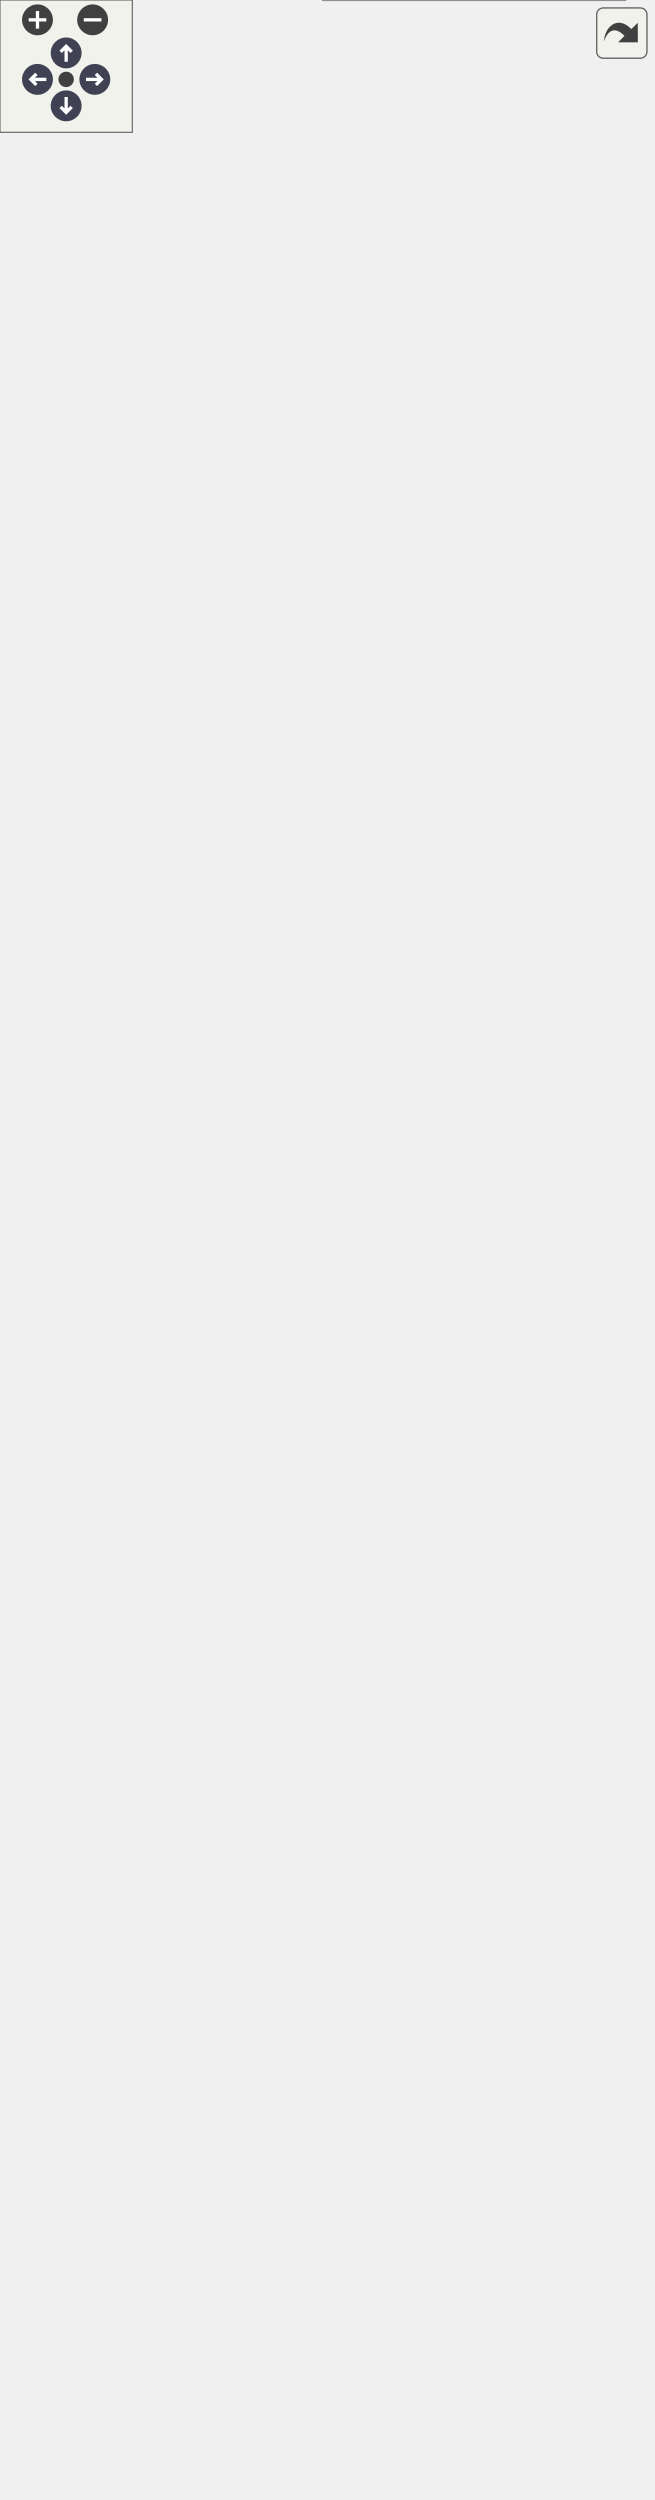
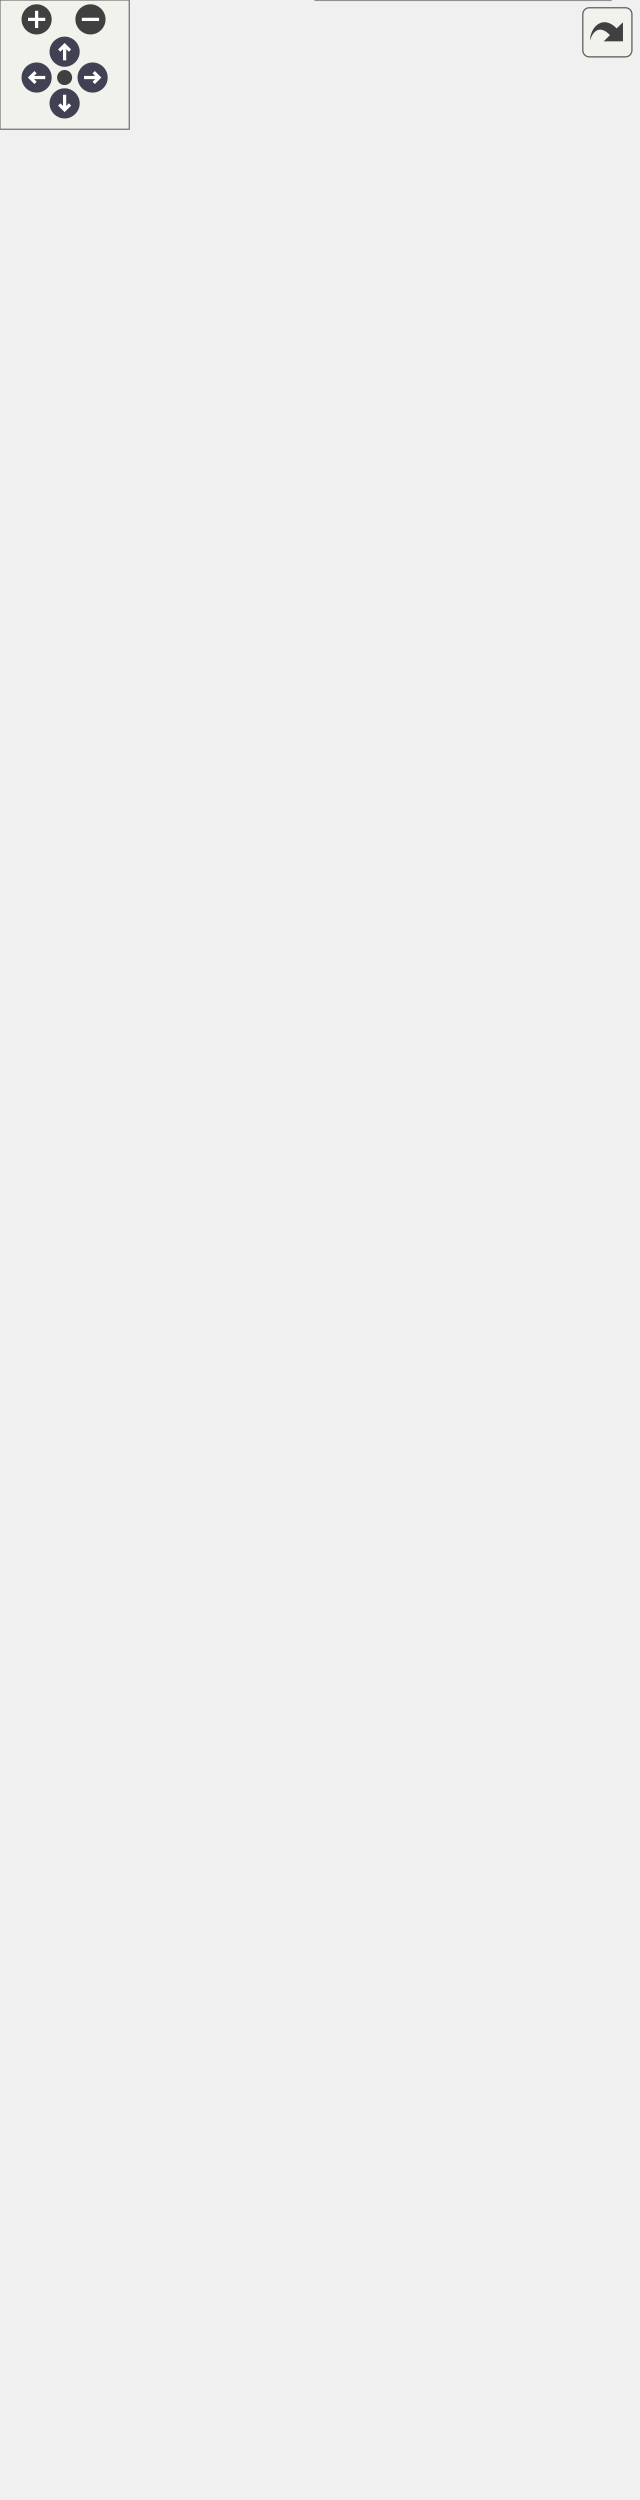
<svg xmlns="http://www.w3.org/2000/svg" xmlns:xlink="http://www.w3.org/1999/xlink" id="main" version="1.1" xml:space="preserve">
  <style type="text/css">
.node, .edge {opacity: 0.7;}
.node.selected, .edge.selected {opacity: 1;}
.edge:hover path { stroke: red; }
.edge:hover polygon { stroke: red; fill: red; }
</style>
  <defs>
    <circle id="rim" cx="0" cy="0" r="7" />
    <circle id="rim2" cx="0" cy="0" r="3.5" />
    <g id="zoomPlus">
      <use xlink:href="#rim" fill="#404040">
        <set attributeName="fill" to="#808080" begin="zoomplus.mouseover" end="zoomplus.mouseout" />
      </use>
      <path d="M-4,0h8M0,-4v8" fill="none" stroke="white" stroke-width="1.5" pointer-events="none" />
    </g>
    <g id="zoomMin">
      <use xlink:href="#rim" fill="#404040">
        <set attributeName="fill" to="#808080" begin="zoomminus.mouseover" end="zoomminus.mouseout" />
      </use>
      <path d="M-4,0h8" fill="none" stroke="white" stroke-width="1.5" pointer-events="none" />
    </g>
    <g id="arrowUp" transform="translate(30 24)">
      <use xlink:href="#rim" />
      <path pointer-events="none" fill="none" stroke="white" stroke-width="1.5" d="M0,-3.0v7 M-2.5,-0.5L0,-3.0L2.5,-0.5" />
    </g>
    <g id="arrowRight" transform="rotate(90) translate(36 -43)">
      <use xlink:href="#rim" />
      <path pointer-events="none" fill="none" stroke="white" stroke-width="1.5" d="M0,-3.0v7 M-2.5,-0.5L0,-3.0L2.5,-0.5" />
    </g>
    <g id="arrowDown" transform="rotate(180) translate(-30 -48)">
      <use xlink:href="#rim" />
      <path pointer-events="none" fill="none" stroke="white" stroke-width="1.5" d="M0,-3.0v7 M-2.5,-0.5L0,-3.0L2.5,-0.5" />
    </g>
    <g id="arrowLeft" transform="rotate(270) translate(-36 17)">
      <use xlink:href="#rim" />
      <path pointer-events="none" fill="none" stroke="white" stroke-width="1.5" d="M0,-3.0v7 M-2.5,-0.5L0,-3.0L2.5,-0.5" />
    </g>
    <g id="resetDef">
      <use xlink:href="#rim2" fill="#404040">
        <set attributeName="fill" to="#808080" begin="reset.mouseover" end="reset.mouseout" />
      </use>
    </g>
  </defs>
  <svg id="graph" class="graph">
    <g id="viewport">
      <g id="Node000001" class="node">
        <g id="a_Node000001">
          <a xlink:title=" ">
            <polygon fill="#999999" stroke="#666666" points="98,-574 0,-574 0,-555 98,-555 98,-574" />
            <text text-anchor="middle" x="49" y="-562" font-family="Helvetica,sans-Serif" font-size="10.00">algorithm library</text>
          </a>
        </g>
      </g>
      <g id="Node000003" class="node">
        <g id="a_Node000003">
          <a xlink:href="../../d6/d8f/group__A__AVL.html" target="_top" xlink:title=" ">
-             <polygon fill="white" stroke="#666666" points="278,-1073 152,-1073 152,-1054 278,-1054 278,-1073" />
-             <text text-anchor="middle" x="215" y="-1061" font-family="Helvetica,sans-Serif" font-size="10.00">AVL binary search tree</text>
+             <polygon fill="white" stroke="#666666" points="278,-1100 152,-1100 152,-1081 278,-1081 278,-1100" />
+             <text text-anchor="middle" x="215" y="-1088" font-family="Helvetica,sans-Serif" font-size="10.00">AVL binary search tree</text>
          </a>
        </g>
      </g>
      <g id="edge2" class="edge">
-         <path fill="none" stroke="black" d="M50.63,-584.54C53.65,-666.8 69.21,-977.5 134,-1045.5 139.01,-1050.76 145.2,-1054.63 151.89,-1057.47" />
-         <polygon fill="black" stroke="black" points="54.12,-583.99 50.28,-574.11 47.12,-584.23 54.12,-583.99" />
+         <path fill="none" stroke="black" d="M50.42,-584.31C52.65,-669.05 65.65,-1000.1 134,-1072.5 138.98,-1077.78 145.16,-1081.67 151.85,-1084.51" />
+         <polygon fill="black" stroke="black" points="53.92,-584.14 50.18,-574.23 46.92,-584.31 53.92,-584.14" />
      </g>
      <g id="Node000004" class="node">
        <g id="a_Node000004">
          <a xlink:href="../../d0/df8/group__A__BUF.html" target="_top" xlink:title=" ">
-             <polygon fill="white" stroke="#666666" points="269,-1036 161,-1036 161,-1017 269,-1017 269,-1036" />
-             <text text-anchor="middle" x="215" y="-1024" font-family="Helvetica,sans-Serif" font-size="10.00">basic buffer library</text>
+             <polygon fill="white" stroke="#666666" points="269,-1063 161,-1063 161,-1044 269,-1044 269,-1063" />
+             <text text-anchor="middle" x="215" y="-1051" font-family="Helvetica,sans-Serif" font-size="10.00">basic buffer library</text>
          </a>
        </g>
      </g>
      <g id="edge3" class="edge">
-         <path fill="none" stroke="black" d="M50.95,-584.48C55.07,-662.63 73.98,-946.39 134,-1008.5 141.22,-1015.97 150.83,-1020.65 160.88,-1023.51" />
-         <polygon fill="black" stroke="black" points="54.43,-583.94 50.43,-574.13 47.43,-584.29 54.43,-583.94" />
+         <path fill="none" stroke="black" d="M50.72,-584.65C54.04,-666 70.53,-969.12 134,-1035.5 141.18,-1043.01 150.77,-1047.7 160.82,-1050.57" />
+         <polygon fill="black" stroke="black" points="54.2,-584.16 50.32,-574.31 47.21,-584.43 54.2,-584.16" />
      </g>
      <g id="Node000005" class="node">
        <g id="a_Node000005">
          <a xlink:href="../../d6/dbb/group__A__COMPLEX.html" target="_top" xlink:title=" ">
-             <polygon fill="white" stroke="#666666" points="264.5,-999 165.5,-999 165.5,-980 264.5,-980 264.5,-999" />
-             <text text-anchor="middle" x="215" y="-987" font-family="Helvetica,sans-Serif" font-size="10.00">complex number</text>
+             <polygon fill="white" stroke="#666666" points="264.5,-1026 165.5,-1026 165.5,-1007 264.5,-1007 264.5,-1026" />
+             <text text-anchor="middle" x="215" y="-1014" font-family="Helvetica,sans-Serif" font-size="10.00">complex number</text>
          </a>
        </g>
      </g>
      <g id="edge4" class="edge">
-         <path fill="none" stroke="black" d="M51.3,-584.22C56.56,-657.84 78.69,-915.19 134,-971.5 142.28,-979.93 153.6,-984.78 165.12,-987.5" />
-         <polygon fill="black" stroke="black" points="54.78,-583.78 50.6,-574.04 47.8,-584.26 54.78,-583.78" />
+         <path fill="none" stroke="black" d="M51.05,-584.53C55.48,-661.64 75.29,-937.99 134,-998.5 142.33,-1007.08 153.8,-1011.97 165.46,-1014.66" />
+         <polygon fill="black" stroke="black" points="54.53,-584.08 50.48,-574.29 47.54,-584.47 54.53,-584.08" />
      </g>
      <g id="Node000002" class="node">
        <g id="a_Node000002">
          <a xlink:href="../../d5/da3/group__A__FLOAT.html" target="_top" xlink:title=" ">
-             <polygon fill="white" stroke="#666666" points="276,-962 154,-962 154,-943 276,-943 276,-962" />
-             <text text-anchor="middle" x="215" y="-950" font-family="Helvetica,sans-Serif" font-size="10.00">floating-point number</text>
+             <polygon fill="white" stroke="#666666" points="276,-989 154,-989 154,-970 276,-970 276,-989" />
+             <text text-anchor="middle" x="215" y="-977" font-family="Helvetica,sans-Serif" font-size="10.00">floating-point number</text>
          </a>
        </g>
      </g>
      <g id="edge1" class="edge">
-         <path fill="none" stroke="black" d="M51.74,-584.2C58.25,-653.43 83.43,-884.03 134,-934.5 139.54,-940.03 146.4,-944.02 153.74,-946.86" />
-         <polygon fill="black" stroke="black" points="55.22,-583.84 50.82,-574.2 48.25,-584.48 55.22,-583.84" />
+         <path fill="none" stroke="black" d="M51.41,-584.21C57,-656.66 79.97,-906.77 134,-961.5 139.5,-967.07 146.33,-971.08 153.66,-973.94" />
+         <polygon fill="black" stroke="black" points="54.9,-583.88 50.66,-574.17 47.92,-584.4 54.9,-583.88" />
      </g>
      <g id="Node000006" class="node">
        <g id="a_Node000006">
          <a xlink:href="../../d6/d0a/group__A__FUZZY.html" target="_top" xlink:title=" ">
-             <polygon fill="white" stroke="#666666" points="258.5,-925 171.5,-925 171.5,-906 258.5,-906 258.5,-925" />
-             <text text-anchor="middle" x="215" y="-913" font-family="Helvetica,sans-Serif" font-size="10.00">fuzzy operator</text>
+             <polygon fill="white" stroke="#666666" points="258.5,-952 171.5,-952 171.5,-933 258.5,-933 258.5,-952" />
+             <text text-anchor="middle" x="215" y="-940" font-family="Helvetica,sans-Serif" font-size="10.00">fuzzy operator</text>
          </a>
        </g>
      </g>
      <g id="edge5" class="edge">
-         <path fill="none" stroke="black" d="M52.28,-584.29C60.15,-649.03 88.18,-852.85 134,-897.5 143.89,-907.14 157.77,-912.06 171.2,-914.45" />
-         <polygon fill="black" stroke="black" points="55.74,-583.72 51.09,-574.2 48.79,-584.55 55.74,-583.72" />
+         <path fill="none" stroke="black" d="M51.91,-584.54C58.82,-652.95 84.79,-875.68 134,-924.5 143.8,-934.23 157.66,-939.17 171.1,-941.55" />
+         <polygon fill="black" stroke="black" points="55.36,-583.89 50.9,-574.28 48.39,-584.58 55.36,-583.89" />
      </g>
      <g id="Node000011" class="node">
        <g id="a_Node000011">
          <a xlink:href="../../dd/d71/group__A__HPF.html" target="_top" xlink:title=" ">
-             <polygon fill="white" stroke="#666666" points="261,-888 169,-888 169,-869 261,-869 261,-888" />
-             <text text-anchor="middle" x="215" y="-876" font-family="Helvetica,sans-Serif" font-size="10.00">High Pass Filter</text>
+             <polygon fill="white" stroke="#666666" points="261,-915 169,-915 169,-896 261,-896 261,-915" />
+             <text text-anchor="middle" x="215" y="-903" font-family="Helvetica,sans-Serif" font-size="10.00">High Pass Filter</text>
          </a>
        </g>
      </g>
      <g id="edge10" class="edge">
-         <path fill="none" stroke="black" d="M49.23,-584.3C48.32,-637.46 53.57,-784.39 134,-860.5 143.41,-869.4 156.24,-874.25 168.87,-876.8" />
-         <polygon fill="black" stroke="black" points="52.73,-584.27 49.5,-574.18 45.74,-584.08 52.73,-584.27" />
+         <path fill="none" stroke="black" d="M52.48,-584.52C60.76,-648.2 89.5,-844.45 134,-887.5 143.31,-896.51 156.11,-901.39 168.74,-903.93" />
+         <polygon fill="black" stroke="black" points="55.9,-583.71 51.17,-574.24 48.96,-584.6 55.9,-583.71" />
      </g>
      <g id="Node000012" class="node">
        <g id="a_Node000012">
          <a xlink:href="../../d8/de5/group__A__LIST.html" target="_top" xlink:title=" ">
-             <polygon fill="white" stroke="#666666" points="284.5,-851 145.5,-851 145.5,-832 284.5,-832 284.5,-851" />
-             <text text-anchor="middle" x="215" y="-839" font-family="Helvetica,sans-Serif" font-size="10.00">circular doubly linked list</text>
+             <polygon fill="white" stroke="#666666" points="284.5,-878 145.5,-878 145.5,-859 284.5,-859 284.5,-878" />
+             <text text-anchor="middle" x="215" y="-866" font-family="Helvetica,sans-Serif" font-size="10.00">circular doubly linked list</text>
          </a>
        </g>
      </g>
      <g id="edge11" class="edge">
-         <path fill="none" stroke="black" d="M50.17,-584.08C51.69,-632.47 62.69,-758.49 134,-823.5 137.68,-826.86 141.85,-829.63 146.31,-831.92" />
-         <polygon fill="black" stroke="black" points="53.66,-583.93 49.95,-574.01 46.67,-584.08 53.66,-583.93" />
+         <path fill="none" stroke="black" d="M49.46,-584.33C49.2,-636.29 56.09,-777.44 134,-850.5 137.53,-853.81 141.54,-856.56 145.82,-858.84" />
+         <polygon fill="black" stroke="black" points="52.97,-584.19 49.62,-574.14 45.97,-584.08 52.97,-584.19" />
      </g>
      <g id="Node000013" class="node">
        <g id="a_Node000013">
          <a xlink:href="../../df/d27/group__A__LPF.html" target="_top" xlink:title=" ">
-             <polygon fill="white" stroke="#666666" points="259.5,-814 170.5,-814 170.5,-795 259.5,-795 259.5,-814" />
-             <text text-anchor="middle" x="215" y="-802" font-family="Helvetica,sans-Serif" font-size="10.00">Low Pass Filter</text>
+             <polygon fill="white" stroke="#666666" points="259.5,-841 170.5,-841 170.5,-822 259.5,-822 259.5,-841" />
+             <text text-anchor="middle" x="215" y="-829" font-family="Helvetica,sans-Serif" font-size="10.00">Low Pass Filter</text>
          </a>
        </g>
      </g>
      <g id="edge12" class="edge">
-         <path fill="none" stroke="black" d="M51.5,-584.35C55.87,-627.76 72.55,-731.56 134,-785.5 143.98,-794.26 157.26,-799.16 170.14,-801.85" />
-         <polygon fill="black" stroke="black" points="54.97,-583.88 50.59,-574.23 48,-584.5 54.97,-583.88" />
+         <path fill="none" stroke="black" d="M50.55,-584.15C52.96,-631.09 65.85,-750.43 134,-812.5 143.92,-821.54 157.34,-826.5 170.36,-829.16" />
+         <polygon fill="black" stroke="black" points="54.04,-583.94 50.14,-574.09 47.05,-584.22 54.04,-583.94" />
      </g>
      <g id="Node000014" class="node">
        <g id="a_Node000014">
          <a xlink:href="../../d1/d82/group__A__MATH.html" target="_top" xlink:title=" ">
-             <polygon fill="white" stroke="#666666" points="282.5,-776.5 147.5,-776.5 147.5,-746.5 282.5,-746.5 282.5,-776.5" />
-             <text text-anchor="start" x="155.5" y="-764.5" font-family="Helvetica,sans-Serif" font-size="10.00">mathematical algorithm</text>
-             <text text-anchor="middle" x="215" y="-753.5" font-family="Helvetica,sans-Serif" font-size="10.00"> library</text>
+             <polygon fill="white" stroke="#666666" points="282.5,-803.5 147.5,-803.5 147.5,-773.5 282.5,-773.5 282.5,-803.5" />
+             <text text-anchor="start" x="155.5" y="-791.5" font-family="Helvetica,sans-Serif" font-size="10.00">mathematical algorithm</text>
+             <text text-anchor="middle" x="215" y="-780.5" font-family="Helvetica,sans-Serif" font-size="10.00"> library</text>
          </a>
        </g>
      </g>
      <g id="edge13" class="edge">
-         <path fill="none" stroke="black" d="M54.06,-584.13C62.51,-619.97 85.36,-696.1 134,-737.5 138.09,-740.98 142.66,-743.95 147.5,-746.49" />
-         <polygon fill="black" stroke="black" points="57.4,-583.01 51.81,-574.01 50.57,-584.53 57.4,-583.01" />
+         <path fill="none" stroke="black" d="M52.62,-584.11C59.01,-624.03 79.08,-715.12 134,-764.5 137.99,-768.09 142.5,-771.14 147.29,-773.73" />
+         <polygon fill="black" stroke="black" points="56.07,-583.46 51.14,-574.08 49.14,-584.49 56.07,-583.46" />
      </g>
      <g id="Node000015" class="node">
        <g id="a_Node000015">
          <a xlink:href="../../dd/d37/group__A__MF.html" target="_top" xlink:title=" ">
-             <polygon fill="white" stroke="#666666" points="275.5,-728 154.5,-728 154.5,-709 275.5,-709 275.5,-728" />
-             <text text-anchor="middle" x="215" y="-716" font-family="Helvetica,sans-Serif" font-size="10.00">membership function</text>
+             <polygon fill="white" stroke="#666666" points="275.5,-755 154.5,-755 154.5,-736 275.5,-736 275.5,-755" />
+             <text text-anchor="middle" x="215" y="-743" font-family="Helvetica,sans-Serif" font-size="10.00">membership function</text>
          </a>
        </g>
      </g>
      <g id="edge14" class="edge">
-         <path fill="none" stroke="black" d="M56.42,-583.95C67.36,-613.9 92.54,-670.94 134,-700.5 140.14,-704.88 147.17,-708.22 154.46,-710.76" />
-         <polygon fill="black" stroke="black" points="59.64,-582.53 53.03,-574.24 53.03,-584.83 59.64,-582.53" />
+         <path fill="none" stroke="black" d="M54.27,-583.82C62.96,-618.34 86.05,-690.43 134,-727.5 139.97,-732.11 146.9,-735.59 154.13,-738.2" />
+         <polygon fill="black" stroke="black" points="57.66,-582.95 51.95,-574.03 50.85,-584.57 57.66,-582.95" />
      </g>
      <g id="Node000016" class="node">
        <g id="a_Node000016">
          <a xlink:href="../../db/ddc/group__A__NOTEFREQ.html" target="_top" xlink:title=" ">
-             <polygon fill="white" stroke="#666666" points="274,-691 156,-691 156,-672 274,-672 274,-691" />
-             <text text-anchor="middle" x="215" y="-679" font-family="Helvetica,sans-Serif" font-size="10.00">note frequency table</text>
+             <polygon fill="white" stroke="#666666" points="274,-718 156,-718 156,-699 274,-699 274,-718" />
+             <text text-anchor="middle" x="215" y="-706" font-family="Helvetica,sans-Serif" font-size="10.00">note frequency table</text>
          </a>
        </g>
      </g>
      <g id="edge15" class="edge">
-         <path fill="none" stroke="black" d="M60.39,-582.85C74.2,-605.47 100.76,-643.38 134,-663.5 140.7,-667.55 148.21,-670.7 155.88,-673.13" />
-         <polygon fill="black" stroke="black" points="63.38,-581.02 55.28,-574.19 57.35,-584.58 63.38,-581.02" />
+         <path fill="none" stroke="black" d="M57.33,-583.72C69.06,-611.79 94.8,-663.57 134,-690.5 140.57,-695.01 148.09,-698.42 155.84,-700.97" />
+         <polygon fill="black" stroke="black" points="60.49,-582.2 53.52,-574.22 53.99,-584.81 60.49,-582.2" />
      </g>
      <g id="Node000017" class="node">
        <g id="a_Node000017">
          <a xlink:href="../../df/db1/group__A__OOP.html" target="_top" xlink:title=" ">
-             <polygon fill="white" stroke="#666666" points="296,-654 134,-654 134,-635 296,-635 296,-654" />
-             <text text-anchor="middle" x="215" y="-642" font-family="Helvetica,sans-Serif" font-size="10.00">Object Oriented Programming</text>
+             <polygon fill="white" stroke="#666666" points="296,-681 134,-681 134,-662 296,-662 296,-681" />
+             <text text-anchor="middle" x="215" y="-669" font-family="Helvetica,sans-Serif" font-size="10.00">Object Oriented Programming</text>
          </a>
        </g>
      </g>
      <g id="edge16" class="edge">
-         <path fill="none" stroke="black" d="M67.51,-580.86C83.61,-595.01 108.73,-614.95 134,-626.5 141.38,-629.87 149.44,-632.64 157.51,-634.89" />
-         <polygon fill="black" stroke="black" points="69.74,-578.15 59.97,-574.06 65.06,-583.36 69.74,-578.15" />
+         <path fill="none" stroke="black" d="M61.9,-582.47C76.43,-602.93 102.94,-635.81 134,-653.5 140.06,-656.95 146.73,-659.74 153.56,-662" />
+         <polygon fill="black" stroke="black" points="64.65,-580.29 56.09,-574.04 58.88,-584.26 64.65,-580.29" />
      </g>
      <g id="Node000018" class="node">
        <g id="a_Node000018">
          <a xlink:href="../../dd/d76/group__A__OPERATOR.html" target="_top" xlink:title=" ">
-             <polygon fill="white" stroke="#666666" points="289,-617 141,-617 141,-598 289,-598 289,-617" />
-             <text text-anchor="middle" x="215" y="-605" font-family="Helvetica,sans-Serif" font-size="10.00">algorithm library operators</text>
+             <polygon fill="white" stroke="#666666" points="289,-644 141,-644 141,-625 289,-625 289,-644" />
+             <text text-anchor="middle" x="215" y="-632" font-family="Helvetica,sans-Serif" font-size="10.00">algorithm library operators</text>
          </a>
        </g>
      </g>
      <g id="edge17" class="edge">
-         <path fill="none" stroke="black" d="M92.1,-576.93C105.46,-580.77 120.32,-584.92 134,-588.5 146.43,-591.75 160.01,-595.06 172.39,-597.99" />
-         <polygon fill="black" stroke="black" points="92.8,-573.49 82.22,-574.07 90.85,-580.21 92.8,-573.49" />
+         <path fill="none" stroke="black" d="M71.31,-580.02C87.72,-591.32 111.36,-606.21 134,-615.5 143.24,-619.29 153.41,-622.43 163.31,-624.99" />
+         <polygon fill="black" stroke="black" points="73.18,-577.06 62.99,-574.17 69.15,-582.79 73.18,-577.06" />
      </g>
      <g id="Node000019" class="node">
        <g id="a_Node000019">
          <a xlink:href="../../d8/da8/group__A__PID.html" target="_top" xlink:title=" ">
-             <polygon fill="white" stroke="#666666" points="274.5,-579.5 155.5,-579.5 155.5,-549.5 274.5,-549.5 274.5,-579.5" />
-             <text text-anchor="start" x="163.5" y="-567.5" font-family="Helvetica,sans-Serif" font-size="10.00">proportional integral</text>
-             <text text-anchor="middle" x="215" y="-556.5" font-family="Helvetica,sans-Serif" font-size="10.00"> derivative controller</text>
+             <polygon fill="white" stroke="#666666" points="274.5,-606.5 155.5,-606.5 155.5,-576.5 274.5,-576.5 274.5,-606.5" />
+             <text text-anchor="start" x="163.5" y="-594.5" font-family="Helvetica,sans-Serif" font-size="10.00">proportional integral</text>
+             <text text-anchor="middle" x="215" y="-583.5" font-family="Helvetica,sans-Serif" font-size="10.00"> derivative controller</text>
          </a>
        </g>
      </g>
      <g id="edge18" class="edge">
-         <path fill="none" stroke="black" d="M108.61,-564.5C123.78,-564.5 140.12,-564.5 155.29,-564.5" />
-         <polygon fill="black" stroke="black" points="108.32,-561 98.32,-564.5 108.32,-568 108.32,-561" />
+         <path fill="none" stroke="black" d="M108.61,-574.15C123.78,-576.65 140.12,-579.34 155.29,-581.83" />
+         <polygon fill="black" stroke="black" points="108.75,-570.63 98.32,-572.45 107.62,-577.53 108.75,-570.63" />
      </g>
      <g id="Node000020" class="node">
        <g id="a_Node000020">
-           <a xlink:href="../../df/db4/group__A__PID__EXPERT.html" target="_top" xlink:title=" ">
-             <polygon fill="white" stroke="#666666" points="270,-531 160,-531 160,-490 270,-490 270,-531" />
-             <text text-anchor="start" x="168" y="-519" font-family="Helvetica,sans-Serif" font-size="10.00">expert proportional</text>
-             <text text-anchor="start" x="168" y="-508" font-family="Helvetica,sans-Serif" font-size="10.00"> integral derivative</text>
-             <text text-anchor="middle" x="215" y="-497" font-family="Helvetica,sans-Serif" font-size="10.00"> controller</text>
+           <a xlink:href="../../dc/db1/group__A__PID__FUZZY.html" target="_top" xlink:title=" ">
+             <polygon fill="white" stroke="#666666" points="270,-558 160,-558 160,-517 270,-517 270,-558" />
+             <text text-anchor="start" x="168" y="-546" font-family="Helvetica,sans-Serif" font-size="10.00">fuzzy proportional</text>
+             <text text-anchor="start" x="168" y="-535" font-family="Helvetica,sans-Serif" font-size="10.00"> integral derivative</text>
+             <text text-anchor="middle" x="215" y="-524" font-family="Helvetica,sans-Serif" font-size="10.00"> controller</text>
          </a>
        </g>
      </g>
      <g id="edge19" class="edge">
-         <path fill="none" stroke="black" d="M88.59,-551.79C109.83,-544.8 136.53,-536.01 159.84,-528.33" />
-         <polygon fill="black" stroke="black" points="87.35,-548.52 78.94,-554.97 89.54,-555.17 87.35,-548.52" />
+         <path fill="none" stroke="black" d="M108.55,-554.86C125.32,-552.1 143.51,-549.1 159.99,-546.39" />
+         <polygon fill="black" stroke="black" points="107.62,-551.47 98.32,-556.55 108.75,-558.37 107.62,-551.47" />
      </g>
      <g id="Node000021" class="node">
        <g id="a_Node000021">
-           <a xlink:href="../../dc/db1/group__A__PID__FUZZY.html" target="_top" xlink:title=" ">
-             <polygon fill="white" stroke="#666666" points="270,-472 160,-472 160,-431 270,-431 270,-472" />
-             <text text-anchor="start" x="168" y="-460" font-family="Helvetica,sans-Serif" font-size="10.00">fuzzy proportional</text>
-             <text text-anchor="start" x="168" y="-449" font-family="Helvetica,sans-Serif" font-size="10.00"> integral derivative</text>
-             <text text-anchor="middle" x="215" y="-438" font-family="Helvetica,sans-Serif" font-size="10.00"> controller</text>
+           <a xlink:href="../../df/df3/group__A__PID__NEURON.html" target="_top" xlink:title=" ">
+             <polygon fill="white" stroke="#666666" points="294.5,-498.5 135.5,-498.5 135.5,-468.5 294.5,-468.5 294.5,-498.5" />
+             <text text-anchor="start" x="143.5" y="-486.5" font-family="Helvetica,sans-Serif" font-size="10.00">single neuron proportional</text>
+             <text text-anchor="middle" x="215" y="-475.5" font-family="Helvetica,sans-Serif" font-size="10.00"> integral derivative controller</text>
          </a>
        </g>
      </g>
      <g id="edge20" class="edge">
-         <path fill="none" stroke="black" d="M63.77,-547.07C79.16,-528.59 105.67,-499.62 134,-481.5 142,-476.38 151,-471.95 160,-468.18" />
-         <polygon fill="black" stroke="black" points="60.93,-545.02 57.33,-554.98 66.36,-549.44 60.93,-545.02" />
+         <path fill="none" stroke="black" d="M70.13,-548.68C86.57,-536.37 110.78,-519.59 134,-508.5 141.75,-504.8 150.17,-501.48 158.55,-498.56" />
+         <polygon fill="black" stroke="black" points="67.69,-546.14 61.86,-554.99 71.94,-551.71 67.69,-546.14" />
      </g>
      <g id="Node000022" class="node">
        <g id="a_Node000022">
          <a xlink:href="../../d6/de7/group__A__POLY.html" target="_top" xlink:title=" ">
-             <polygon fill="white" stroke="#666666" points="250.5,-413 179.5,-413 179.5,-394 250.5,-394 250.5,-413" />
-             <text text-anchor="middle" x="215" y="-401" font-family="Helvetica,sans-Serif" font-size="10.00">polynomial</text>
+             <polygon fill="white" stroke="#666666" points="250.5,-450 179.5,-450 179.5,-431 250.5,-431 250.5,-450" />
+             <text text-anchor="middle" x="215" y="-438" font-family="Helvetica,sans-Serif" font-size="10.00">polynomial</text>
          </a>
        </g>
      </g>
      <g id="edge21" class="edge">
-         <path fill="none" stroke="black" d="M55.93,-545.13C66.42,-514.2 91.3,-453.96 134,-422.5 146.99,-412.93 164.1,-408.11 179.16,-405.71" />
-         <polygon fill="black" stroke="black" points="52.56,-544.16 52.81,-554.75 59.22,-546.32 52.56,-544.16" />
+         <path fill="none" stroke="black" d="M59.74,-545.82C73.17,-521.99 99.66,-481.25 134,-459.5 147.51,-450.94 164.51,-446.24 179.36,-443.65" />
+         <polygon fill="black" stroke="black" points="56.51,-544.44 54.8,-554.9 62.66,-547.79 56.51,-544.44" />
      </g>
      <g id="Node000023" class="node">
        <g id="a_Node000023">
          <a xlink:href="../../d1/d97/group__A__POLYTRACK.html" target="_top" xlink:title=" ">
-             <polygon fill="white" stroke="#666666" points="276,-376 154,-376 154,-357 276,-357 276,-376" />
-             <text text-anchor="middle" x="215" y="-364" font-family="Helvetica,sans-Serif" font-size="10.00">polynomial trajectory</text>
+             <polygon fill="white" stroke="#666666" points="276,-413 154,-413 154,-394 276,-394 276,-413" />
+             <text text-anchor="middle" x="215" y="-401" font-family="Helvetica,sans-Serif" font-size="10.00">polynomial trajectory</text>
          </a>
        </g>
      </g>
      <g id="edge22" class="edge">
-         <path fill="none" stroke="black" d="M53.41,-544.93C60.95,-507.84 82.58,-427.3 134,-385.5 139.87,-380.73 146.74,-377.12 153.94,-374.39" />
-         <polygon fill="black" stroke="black" points="49.94,-544.47 51.51,-554.95 56.81,-545.78 49.94,-544.47" />
+         <path fill="none" stroke="black" d="M55.93,-545.13C66.42,-514.2 91.3,-453.96 134,-422.5 139.98,-418.1 146.83,-414.7 153.95,-412.08" />
+         <polygon fill="black" stroke="black" points="52.56,-544.16 52.81,-554.75 59.22,-546.32 52.56,-544.16" />
      </g>
      <g id="Node000007" class="node">
        <g id="a_Node000007">
          <a xlink:href="../../df/d54/group__A__QUE.html" target="_top" xlink:title=" ">
-             <polygon fill="white" stroke="#666666" points="270,-339 160,-339 160,-320 270,-320 270,-339" />
-             <text text-anchor="middle" x="215" y="-327" font-family="Helvetica,sans-Serif" font-size="10.00">basic queue library</text>
+             <polygon fill="white" stroke="#666666" points="270,-376 160,-376 160,-357 270,-357 270,-376" />
+             <text text-anchor="middle" x="215" y="-364" font-family="Helvetica,sans-Serif" font-size="10.00">basic queue library</text>
          </a>
        </g>
      </g>
      <g id="edge6" class="edge">
-         <path fill="none" stroke="black" d="M51.67,-544.82C56.39,-502.21 73.69,-401.03 134,-348.5 141.32,-342.12 150.4,-337.8 159.78,-334.88" />
-         <polygon fill="black" stroke="black" points="48.17,-544.69 50.67,-554.98 55.14,-545.37 48.17,-544.69" />
+         <path fill="none" stroke="black" d="M53.41,-544.93C60.95,-507.84 82.58,-427.3 134,-385.5 141.42,-379.47 150.44,-375.29 159.71,-372.41" />
+         <polygon fill="black" stroke="black" points="49.94,-544.47 51.51,-554.95 56.81,-545.78 49.94,-544.47" />
      </g>
      <g id="Node000024" class="node">
        <g id="a_Node000024">
+           <a xlink:href="../../dd/dd8/group__A__RBF.html" target="_top" xlink:title=" ">
+             <polygon fill="white" stroke="#666666" points="273,-339 157,-339 157,-320 273,-320 273,-339" />
+             <text text-anchor="middle" x="215" y="-327" font-family="Helvetica,sans-Serif" font-size="10.00">radial basis function</text>
+           </a>
+         </g>
+       </g>
+       <g id="edge23" class="edge">
+         <path fill="none" stroke="black" d="M51.67,-544.82C56.39,-502.21 73.69,-401.03 134,-348.5 140.57,-342.78 148.55,-338.71 156.89,-335.82" />
+         <polygon fill="black" stroke="black" points="48.17,-544.69 50.67,-554.98 55.14,-545.37 48.17,-544.69" />
+       </g>
+       <g id="Node000025" class="node">
+         <g id="a_Node000025">
          <a xlink:href="../../d7/d06/group__A__RBT.html" target="_top" xlink:title=" ">
            <polygon fill="white" stroke="#666666" points="264,-301.5 166,-301.5 166,-271.5 264,-271.5 264,-301.5" />
            <text text-anchor="start" x="174" y="-289.5" font-family="Helvetica,sans-Serif" font-size="10.00">red–black binary</text>
            <text text-anchor="middle" x="215" y="-278.5" font-family="Helvetica,sans-Serif" font-size="10.00"> search tree</text>
          </a>
        </g>
      </g>
-       <g id="edge23" class="edge">
+       <g id="edge24" class="edge">
        <path fill="none" stroke="black" d="M50.7,-544.77C53.46,-497.59 67.05,-377.27 134,-311.5 142.72,-302.93 154.33,-297.3 166,-293.59" />
        <polygon fill="black" stroke="black" points="47.2,-544.72 50.22,-554.88 54.19,-545.06 47.2,-544.72" />
      </g>
-       <g id="Node000025" class="node">
-         <g id="a_Node000025">
+       <g id="Node000026" class="node">
+         <g id="a_Node000026">
          <a xlink:href="../../d1/dfe/group__A__SLIST.html" target="_top" xlink:title=" ">
            <polygon fill="white" stroke="#666666" points="282.5,-253 147.5,-253 147.5,-234 282.5,-234 282.5,-253" />
            <text text-anchor="middle" x="215" y="-241" font-family="Helvetica,sans-Serif" font-size="10.00">circular singly linked list</text>
          </a>
        </g>
      </g>
-       <g id="edge24" class="edge">
+       <g id="edge25" class="edge">
        <path fill="none" stroke="black" d="M49.15,-544.72C47.98,-490.95 52.54,-340.91 134,-262.5 137.91,-258.74 142.42,-255.67 147.27,-253.18" />
        <polygon fill="black" stroke="black" points="45.66,-545.05 49.47,-554.93 52.65,-544.83 45.66,-545.05" />
      </g>
      <g id="Node000008" class="node">
        <g id="a_Node000008">
          <a xlink:href="../../db/d6c/group__A__STR.html" target="_top" xlink:title=" ">
            <polygon fill="white" stroke="#666666" points="268.5,-216 161.5,-216 161.5,-197 268.5,-197 268.5,-216" />
            <text text-anchor="middle" x="215" y="-204" font-family="Helvetica,sans-Serif" font-size="10.00">basic string library</text>
          </a>
        </g>
      </g>
      <g id="edge7" class="edge">
        <path fill="none" stroke="black" d="M52.2,-544.81C59.89,-479.47 87.67,-271.38 134,-225.5 141.4,-218.17 151.09,-213.47 161.16,-210.5" />
        <polygon fill="black" stroke="black" points="48.7,-544.63 51.03,-554.97 55.65,-545.43 48.7,-544.63" />
      </g>
-       <g id="Node000026" class="node">
-         <g id="a_Node000026">
+       <g id="Node000027" class="node">
+         <g id="a_Node000027">
          <a xlink:href="../../d0/ddd/group__A__TF.html" target="_top" xlink:title=" ">
            <polygon fill="white" stroke="#666666" points="264,-179 166,-179 166,-160 264,-160 264,-179" />
            <text text-anchor="middle" x="215" y="-167" font-family="Helvetica,sans-Serif" font-size="10.00">transfer function</text>
          </a>
        </g>
      </g>
-       <g id="edge25" class="edge">
+       <g id="edge26" class="edge">
        <path fill="none" stroke="black" d="M51.71,-544.5C58.13,-474.24 83.05,-240.14 134,-188.5 142.42,-179.96 153.93,-174.98 165.59,-172.15" />
        <polygon fill="black" stroke="black" points="48.21,-544.38 50.81,-554.65 55.18,-545 48.21,-544.38" />
      </g>
-       <g id="Node000027" class="node">
-         <g id="a_Node000027">
+       <g id="Node000028" class="node">
+         <g id="a_Node000028">
          <a xlink:href="../../d9/da8/group__A__UTF.html" target="_top" xlink:title=" ">
            <polygon fill="white" stroke="#666666" points="281.5,-141.5 148.5,-141.5 148.5,-111.5 281.5,-111.5 281.5,-141.5" />
            <text text-anchor="start" x="156.5" y="-129.5" font-family="Helvetica,sans-Serif" font-size="10.00">Unicode Transformation</text>
            <text text-anchor="middle" x="215" y="-118.5" font-family="Helvetica,sans-Serif" font-size="10.00"> Format</text>
          </a>
        </g>
      </g>
-       <g id="edge26" class="edge">
+       <g id="edge27" class="edge">
        <path fill="none" stroke="black" d="M51.41,-544.63C57.05,-470.45 80.37,-210.92 134,-151.5 138.1,-146.96 143,-143.24 148.34,-140.19" />
        <polygon fill="black" stroke="black" points="47.9,-544.66 50.65,-554.89 54.88,-545.17 47.9,-544.66" />
      </g>
      <g id="Node000009" class="node">
        <g id="a_Node000009">
          <a xlink:href="../../da/d05/group__A__VEC.html" target="_top" xlink:title=" ">
            <polygon fill="white" stroke="#666666" points="270,-93 160,-93 160,-74 270,-74 270,-93" />
            <text text-anchor="middle" x="215" y="-81" font-family="Helvetica,sans-Serif" font-size="10.00">basic vector library</text>
          </a>
        </g>
      </g>
      <g id="edge8" class="edge">
        <path fill="none" stroke="black" d="M50.8,-544.76C54.43,-465.02 71.99,-167.91 134,-102.5 140.97,-95.14 150.23,-90.41 159.97,-87.4" />
        <polygon fill="black" stroke="black" points="47.3,-544.75 50.36,-554.89 54.29,-545.05 47.3,-544.75" />
      </g>
      <g id="Node000010" class="node">
        <g id="a_Node000010">
          <a xlink:href="../../da/df8/group__A__VECTOR.html" target="_top" xlink:title=" ">
            <polygon fill="white" stroke="#666666" points="270,-56 160,-56 160,-37 270,-37 270,-56" />
            <text text-anchor="middle" x="215" y="-44" font-family="Helvetica,sans-Serif" font-size="10.00">basic vector library</text>
          </a>
        </g>
      </g>
      <g id="edge9" class="edge">
        <path fill="none" stroke="black" d="M50.51,-544.81C53.07,-461.22 67.21,-136.88 134,-65.5 140.92,-58.1 150.16,-53.34 159.9,-50.33" />
        <polygon fill="black" stroke="black" points="47,-544.85 50.22,-554.95 54,-545.05 47,-544.85" />
      </g>
-       <g id="Node000028" class="node">
-         <g id="a_Node000028">
+       <g id="Node000029" class="node">
+         <g id="a_Node000029">
          <a xlink:href="../../d2/d1b/group__A__VERSION.html" target="_top" xlink:title=" ">
            <polygon fill="white" stroke="#666666" points="283.5,-19 146.5,-19 146.5,0 283.5,0 283.5,-19" />
            <text text-anchor="middle" x="215" y="-7" font-family="Helvetica,sans-Serif" font-size="10.00">algorithm library version</text>
          </a>
        </g>
      </g>
-       <g id="edge27" class="edge">
+       <g id="edge28" class="edge">
        <path fill="none" stroke="black" d="M50.26,-544.47C51.83,-456.56 62.53,-105.75 134,-28.5 137.59,-24.62 141.81,-21.47 146.41,-18.91" />
        <polygon fill="black" stroke="black" points="46.76,-544.62 50.1,-554.68 53.76,-544.73 46.76,-544.62" />
      </g>
    </g>
  </svg>
  <g id="navigator" transform="translate(0 0)" fill="#404254">
    <rect fill="#f2f5e9" fill-opacity="0.5" stroke="#606060" stroke-width=".5" x="0" y="0" width="60" height="60" />
    <use id="zoomplus" xlink:href="#zoomPlus" x="17" y="9" />
    <use id="zoomminus" xlink:href="#zoomMin" x="42" y="9" />
    <use id="reset" xlink:href="#resetDef" x="30" y="36" />
    <use id="arrowup" xlink:href="#arrowUp" x="0" y="0" />
    <use id="arrowright" xlink:href="#arrowRight" x="0" y="0" />
    <use id="arrowdown" xlink:href="#arrowDown" x="0" y="0" />
    <use id="arrowleft" xlink:href="#arrowLeft" x="0" y="0" />
  </g>
  <svg viewBox="0 0 15 15" width="100%" height="30px" preserveAspectRatio="xMaxYMin meet">
    <g id="arrow_out" transform="scale(0.3 0.3)">
      <a xlink:href="group__A_org.svg" target="_base">
        <rect id="button" ry="5" rx="5" y="6" x="6" height="38" width="38" fill="#f2f5e9" fill-opacity="0.5" stroke="#606060" stroke-width="1.0" />
        <path id="arrow" d="M 11.5,31.437 C 11.94,20.098 22.043,11.323 32.159,21.979 L 37.069,17.246 C 37.069,17.246 37.088,32 37.088,32 L 22.16,31.978 C 22.16,31.978 26.998,27.14 26.998,27.14 C 18.529,18.264 13.292,25.23 11.5,31.437 z" style="fill:#404040;" />
      </a>
    </g>
  </svg>
  <style type="text/css">

[data-mouse-over-selected='false'] { opacity: 0.7; }
[data-mouse-over-selected='true']  { opacity: 1.0; }

</style>
</svg>
